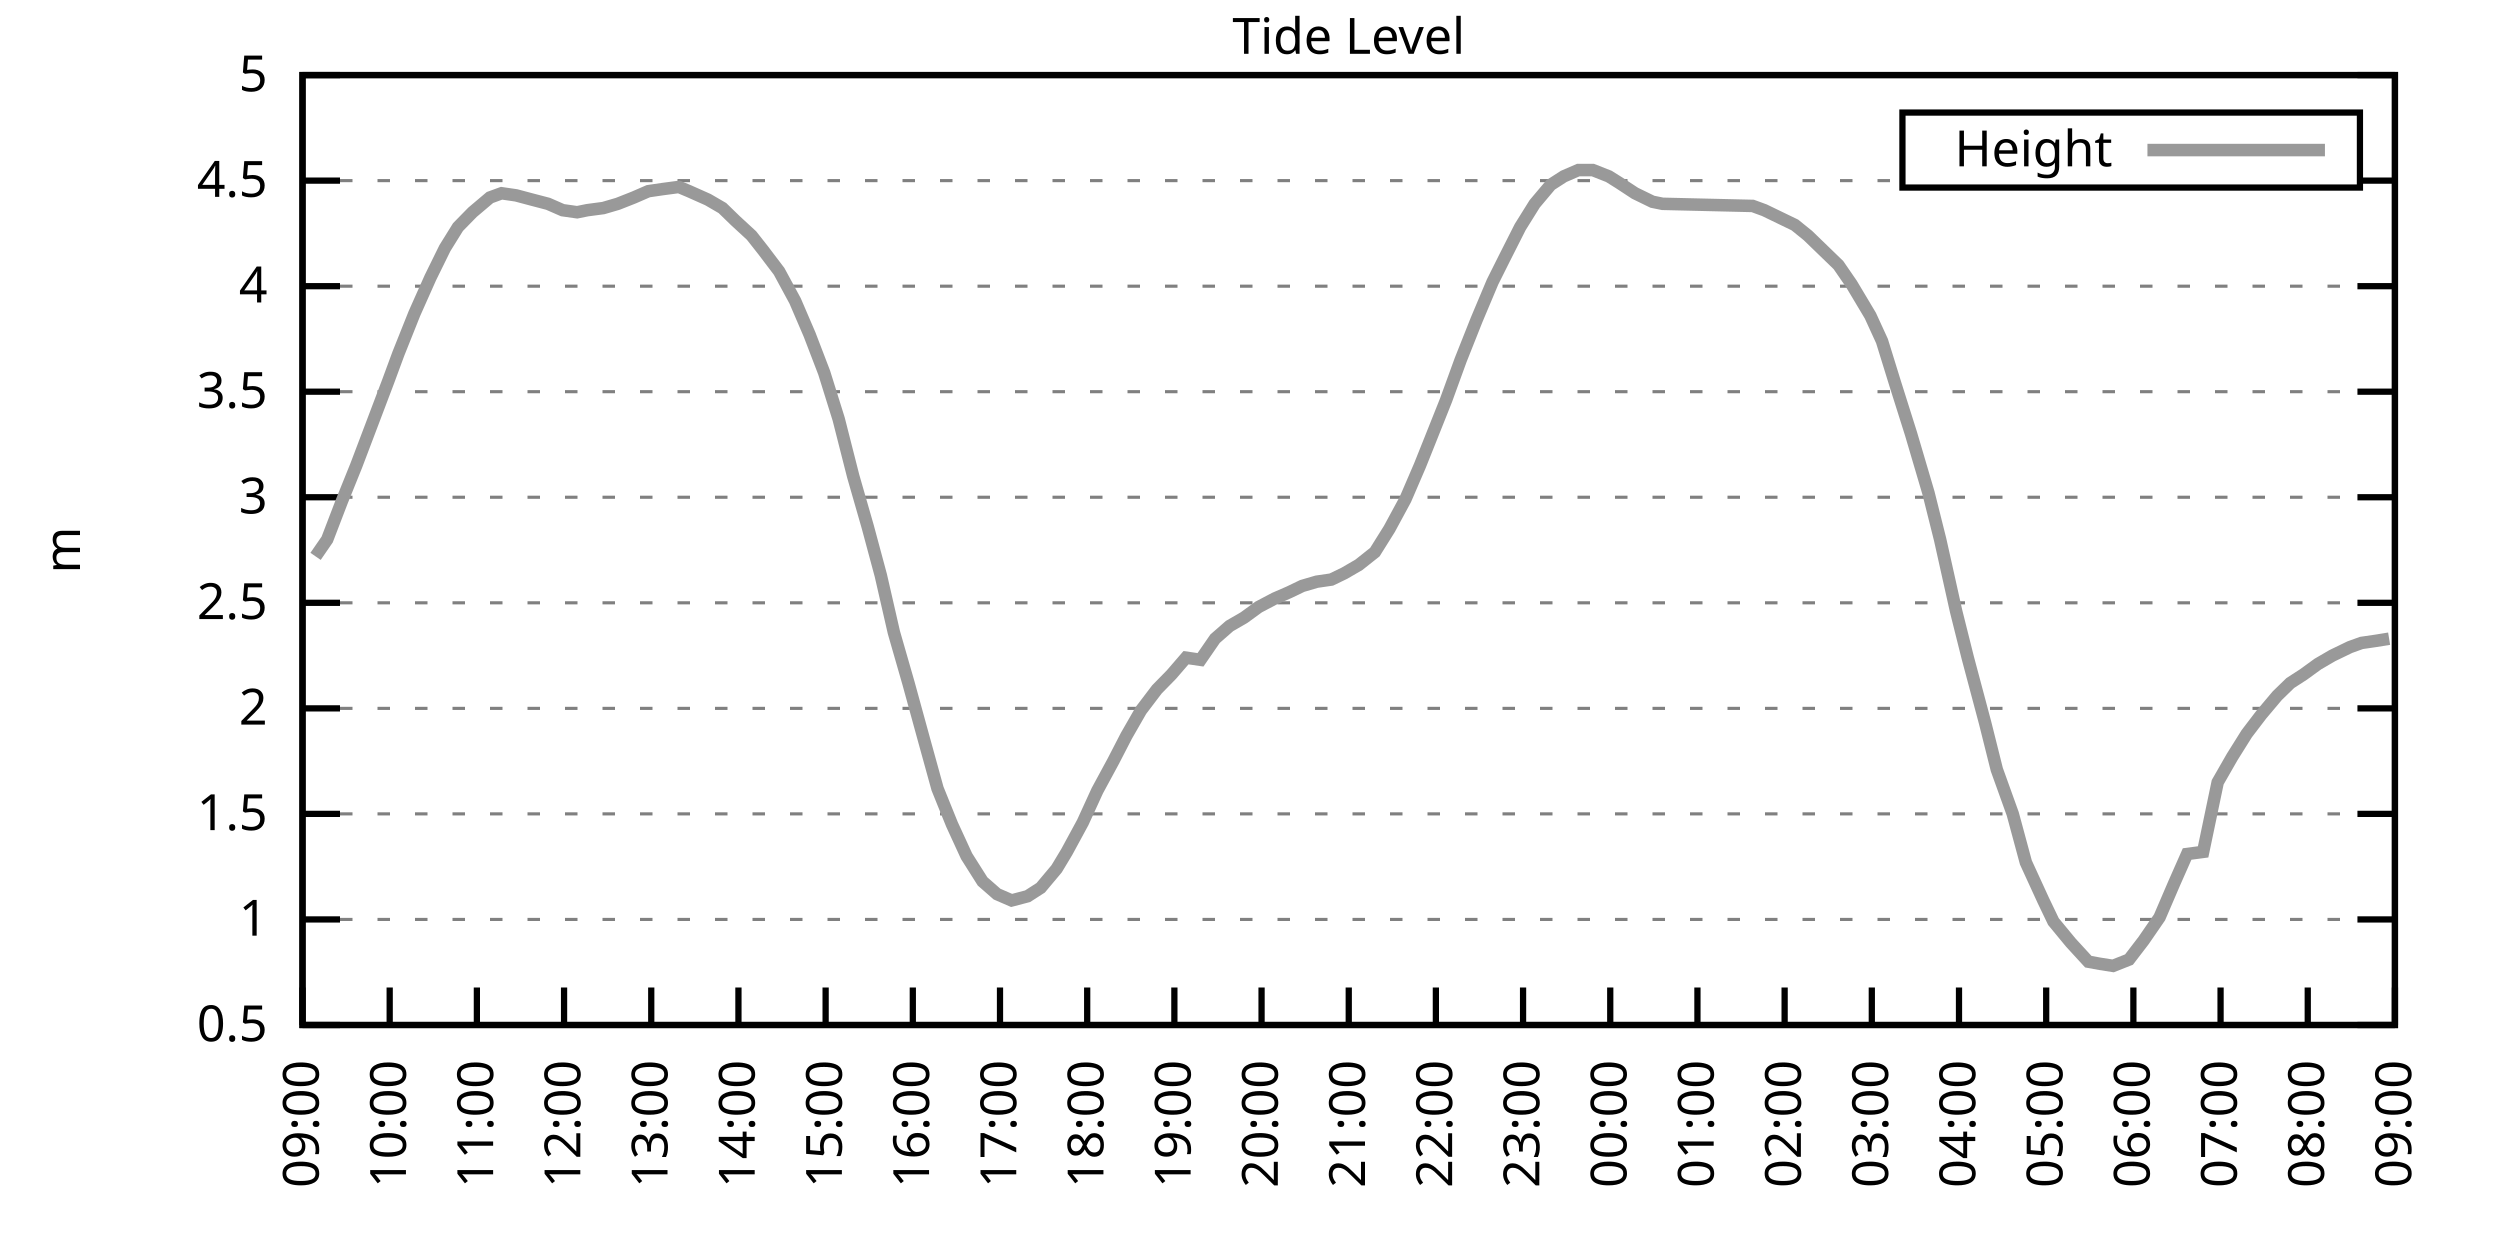
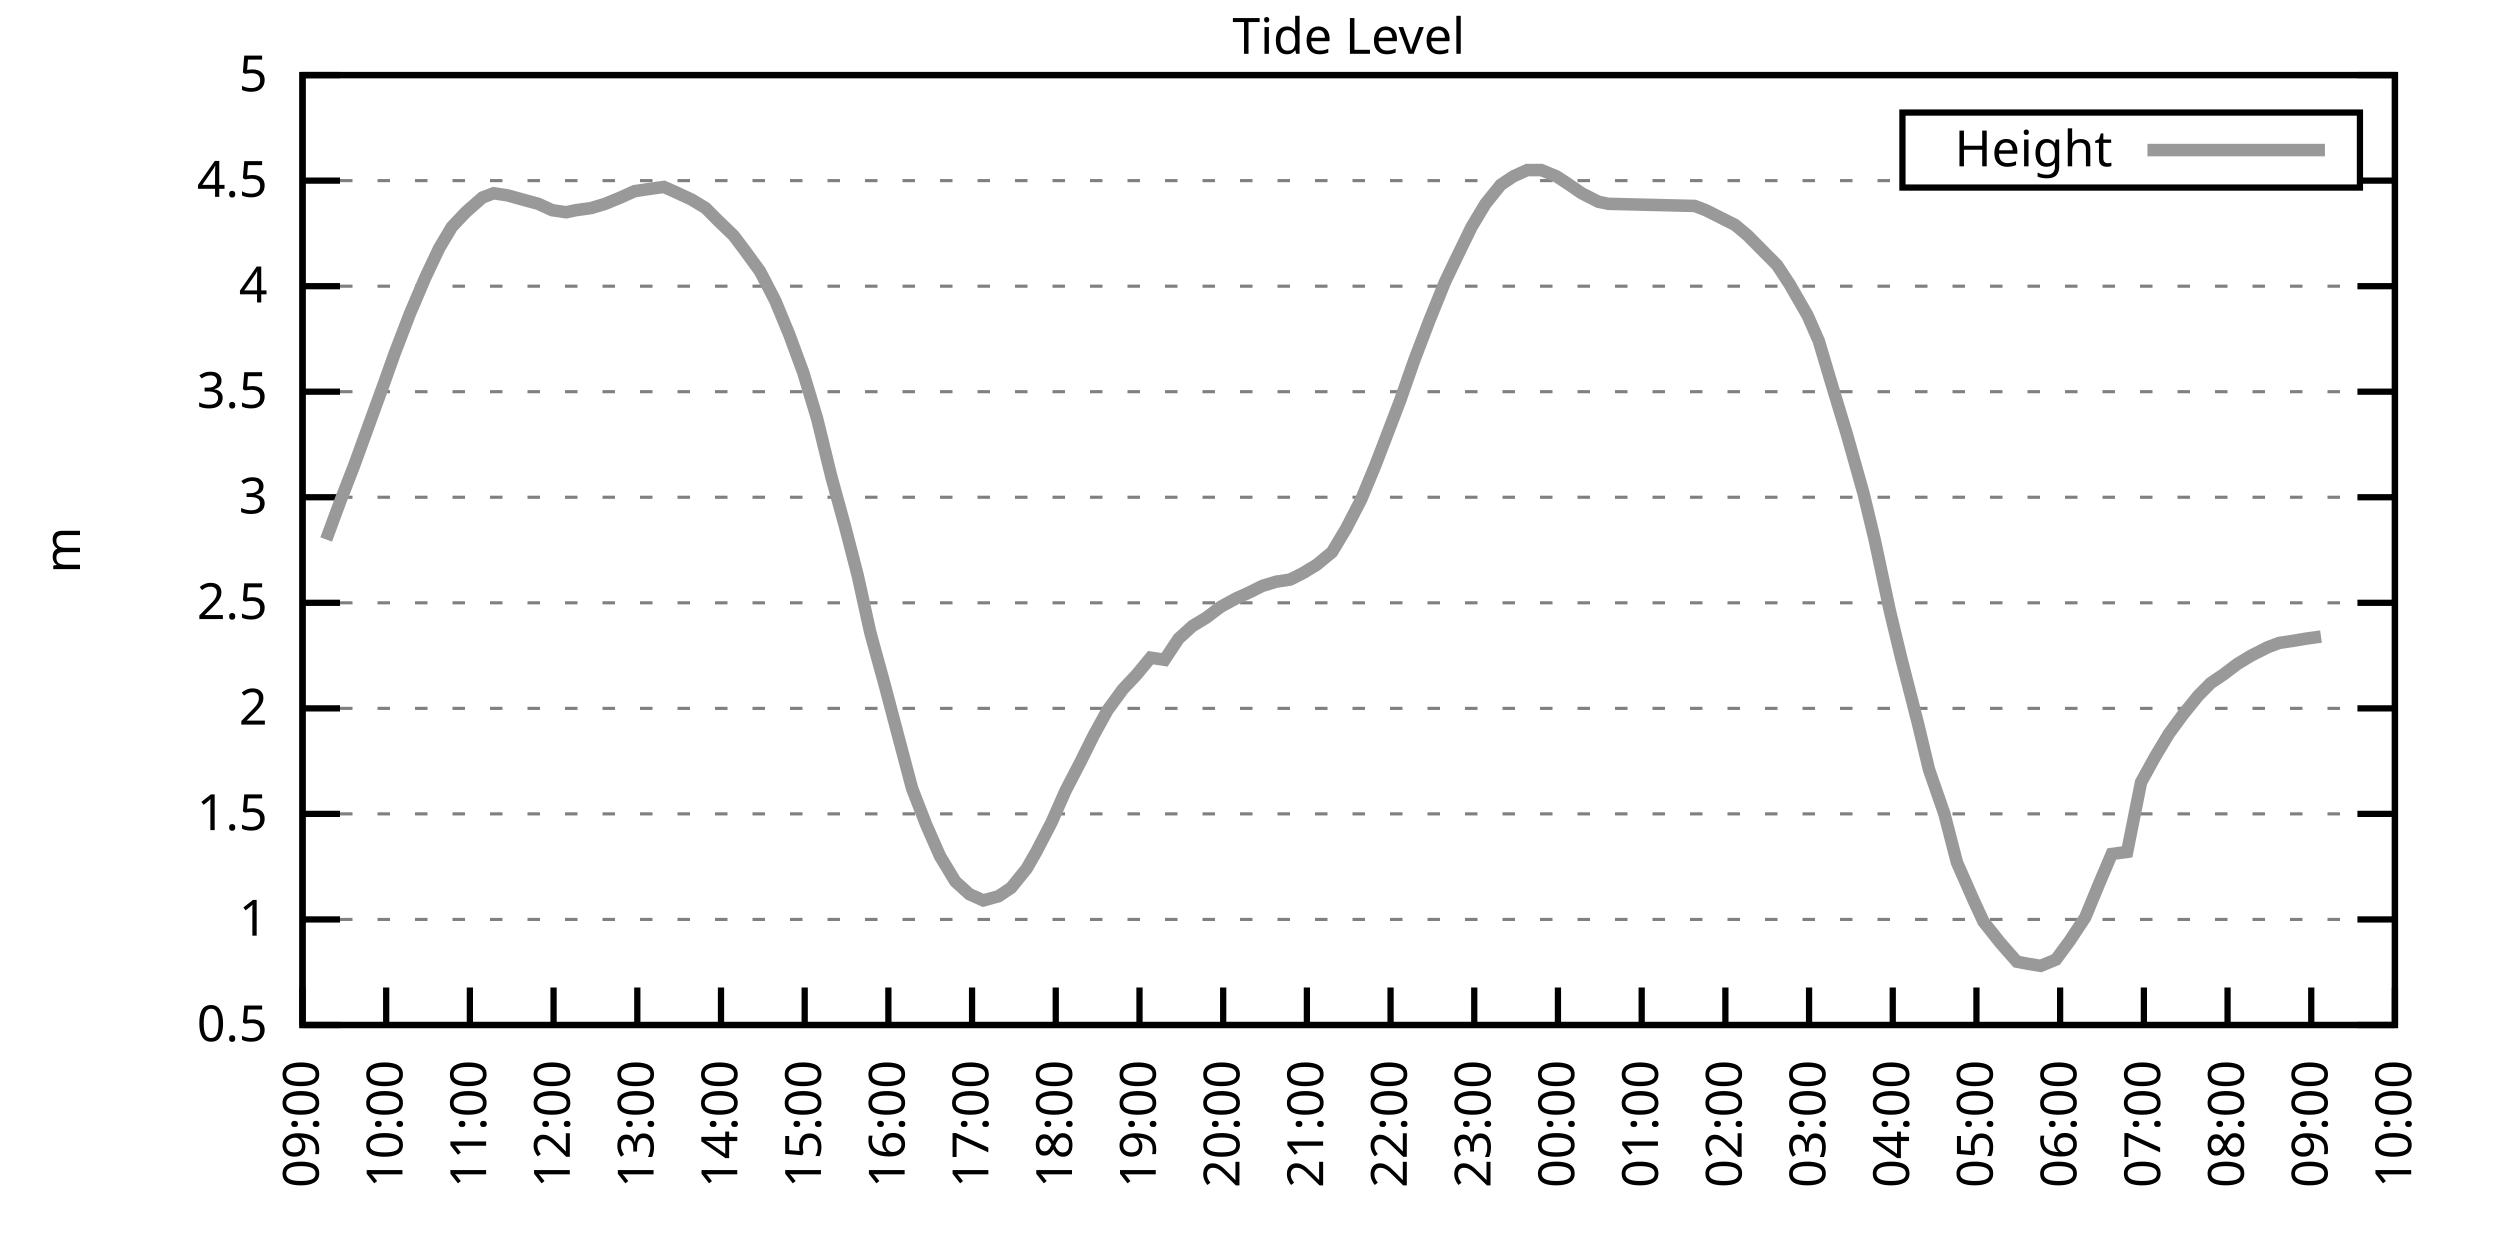
<svg xmlns="http://www.w3.org/2000/svg" xmlns:xlink="http://www.w3.org/1999/xlink" width="400" height="200" viewBox="0 0 400 200">
  <g id="gnuplot_canvas">
    <rect x="0" y="0" width="400" height="200" fill="none" />
    <defs>
      <circle id="gpDot" r="0.5" stroke-width="0.5" stroke="currentColor" />
      <path id="gpPt0" stroke-width="0.333" stroke="currentColor" d="M-1,0 h2 M0,-1 v2" />
      <path id="gpPt1" stroke-width="0.333" stroke="currentColor" d="M-1,-1 L1,1 M1,-1 L-1,1" />
      <path id="gpPt2" stroke-width="0.333" stroke="currentColor" d="M-1,0 L1,0 M0,-1 L0,1 M-1,-1 L1,1 M-1,1 L1,-1" />
      <rect id="gpPt3" stroke-width="0.333" stroke="currentColor" x="-1" y="-1" width="2" height="2" />
      <rect id="gpPt4" stroke-width="0.333" stroke="currentColor" fill="currentColor" x="-1" y="-1" width="2" height="2" />
      <circle id="gpPt5" stroke-width="0.333" stroke="currentColor" cx="0" cy="0" r="1" />
      <use xlink:href="#gpPt5" id="gpPt6" fill="currentColor" stroke="none" />
      <path id="gpPt7" stroke-width="0.333" stroke="currentColor" d="M0,-1.33 L-1.33,0.67 L1.33,0.67 z" />
      <use xlink:href="#gpPt7" id="gpPt8" fill="currentColor" stroke="none" />
      <use xlink:href="#gpPt7" id="gpPt9" stroke="currentColor" transform="rotate(180)" />
      <use xlink:href="#gpPt9" id="gpPt10" fill="currentColor" stroke="none" />
      <use xlink:href="#gpPt3" id="gpPt11" stroke="currentColor" transform="rotate(45)" />
      <use xlink:href="#gpPt11" id="gpPt12" fill="currentColor" stroke="none" />
      <path id="gpPt13" stroke-width="0.333" stroke="currentColor" d="M0,1.330 L1.265,0.411 L0.782,-1.067 L-0.782,-1.076 L-1.265,0.411 z" />
      <use xlink:href="#gpPt13" id="gpPt14" fill="currentColor" stroke="none" />
      <filter id="textbox" filterUnits="objectBoundingBox" x="0" y="0" height="1" width="1">
        <feFlood flood-color="white" flood-opacity="1" result="bgnd" />
        <feComposite in="SourceGraphic" in2="bgnd" operator="atop" />
      </filter>
      <filter id="greybox" filterUnits="objectBoundingBox" x="0" y="0" height="1" width="1">
        <feFlood flood-color="lightgrey" flood-opacity="1" result="grey" />
        <feComposite in="SourceGraphic" in2="grey" operator="atop" />
      </filter>
    </defs>
    <g fill="none" color="white" stroke="currentColor" stroke-width="1.00" stroke-linecap="butt" stroke-linejoin="miter">
</g>
    <g fill="none" color="black" stroke="currentColor" stroke-width="1.00" stroke-linecap="butt" stroke-linejoin="miter">
      <g stroke="none" shape-rendering="crispEdges">
        <polygon fill="rgb(255, 255, 255)" points="48.40,164.00 383.18,164.00 383.18,12.02 48.40,12.02 " />
      </g>
    </g>
    <g fill="none" color="black" stroke="currentColor" stroke-width="1.00" stroke-linecap="butt" stroke-linejoin="miter">
</g>
    <g fill="none" color="black" stroke="black" stroke-width="0.50" stroke-linecap="butt" stroke-linejoin="miter">
</g>
    <g fill="none" color="gray" stroke="currentColor" stroke-width="0.50" stroke-linecap="butt" stroke-linejoin="miter">
      <path stroke="gray" stroke-dasharray="2,4" class="gridline" d="M48.40,164.00 L383.19,164.00  " />
    </g>
    <g fill="none" color="gray" stroke="gray" stroke-width="1.00" stroke-linecap="butt" stroke-linejoin="miter">
</g>
    <g fill="none" color="black" stroke="currentColor" stroke-width="1.00" stroke-linecap="butt" stroke-linejoin="miter">
      <path stroke="black" d="M48.40,164.00 L54.40,164.00 M383.19,164.00 L377.19,164.00  " />
      <g transform="translate(42.80,166.60)" stroke="none" fill="black" font-family="Sans" font-size="8.00" text-anchor="end">
        <text>
          <tspan font-family="Sans"> 0.5</tspan>
        </text>
      </g>
    </g>
    <g fill="none" color="black" stroke="currentColor" stroke-width="1.00" stroke-linecap="butt" stroke-linejoin="miter">
</g>
    <g fill="none" color="black" stroke="black" stroke-width="0.50" stroke-linecap="butt" stroke-linejoin="miter">
</g>
    <g fill="none" color="gray" stroke="currentColor" stroke-width="0.50" stroke-linecap="butt" stroke-linejoin="miter">
      <path stroke="gray" stroke-dasharray="2,4" class="gridline" d="M48.40,147.11 L383.19,147.11  " />
    </g>
    <g fill="none" color="gray" stroke="gray" stroke-width="1.00" stroke-linecap="butt" stroke-linejoin="miter">
</g>
    <g fill="none" color="black" stroke="currentColor" stroke-width="1.00" stroke-linecap="butt" stroke-linejoin="miter">
      <path stroke="black" d="M48.40,147.11 L54.40,147.11 M383.19,147.11 L377.19,147.11  " />
      <g transform="translate(42.80,149.71)" stroke="none" fill="black" font-family="Sans" font-size="8.00" text-anchor="end">
        <text>
          <tspan font-family="Sans"> 1</tspan>
        </text>
      </g>
    </g>
    <g fill="none" color="black" stroke="currentColor" stroke-width="1.00" stroke-linecap="butt" stroke-linejoin="miter">
</g>
    <g fill="none" color="black" stroke="black" stroke-width="0.50" stroke-linecap="butt" stroke-linejoin="miter">
</g>
    <g fill="none" color="gray" stroke="currentColor" stroke-width="0.50" stroke-linecap="butt" stroke-linejoin="miter">
      <path stroke="gray" stroke-dasharray="2,4" class="gridline" d="M48.40,130.22 L383.19,130.22  " />
    </g>
    <g fill="none" color="gray" stroke="gray" stroke-width="1.00" stroke-linecap="butt" stroke-linejoin="miter">
</g>
    <g fill="none" color="black" stroke="currentColor" stroke-width="1.00" stroke-linecap="butt" stroke-linejoin="miter">
      <path stroke="black" d="M48.40,130.22 L54.40,130.22 M383.19,130.22 L377.19,130.22  " />
      <g transform="translate(42.80,132.82)" stroke="none" fill="black" font-family="Sans" font-size="8.00" text-anchor="end">
        <text>
          <tspan font-family="Sans"> 1.5</tspan>
        </text>
      </g>
    </g>
    <g fill="none" color="black" stroke="currentColor" stroke-width="1.00" stroke-linecap="butt" stroke-linejoin="miter">
</g>
    <g fill="none" color="black" stroke="black" stroke-width="0.50" stroke-linecap="butt" stroke-linejoin="miter">
</g>
    <g fill="none" color="gray" stroke="currentColor" stroke-width="0.50" stroke-linecap="butt" stroke-linejoin="miter">
      <path stroke="gray" stroke-dasharray="2,4" class="gridline" d="M48.40,113.34 L383.19,113.34  " />
    </g>
    <g fill="none" color="gray" stroke="gray" stroke-width="1.00" stroke-linecap="butt" stroke-linejoin="miter">
</g>
    <g fill="none" color="black" stroke="currentColor" stroke-width="1.00" stroke-linecap="butt" stroke-linejoin="miter">
      <path stroke="black" d="M48.40,113.34 L54.40,113.34 M383.19,113.34 L377.19,113.34  " />
      <g transform="translate(42.80,115.94)" stroke="none" fill="black" font-family="Sans" font-size="8.00" text-anchor="end">
        <text>
          <tspan font-family="Sans"> 2</tspan>
        </text>
      </g>
    </g>
    <g fill="none" color="black" stroke="currentColor" stroke-width="1.00" stroke-linecap="butt" stroke-linejoin="miter">
</g>
    <g fill="none" color="black" stroke="black" stroke-width="0.50" stroke-linecap="butt" stroke-linejoin="miter">
</g>
    <g fill="none" color="gray" stroke="currentColor" stroke-width="0.50" stroke-linecap="butt" stroke-linejoin="miter">
      <path stroke="gray" stroke-dasharray="2,4" class="gridline" d="M48.40,96.45 L383.19,96.45  " />
    </g>
    <g fill="none" color="gray" stroke="gray" stroke-width="1.00" stroke-linecap="butt" stroke-linejoin="miter">
</g>
    <g fill="none" color="black" stroke="currentColor" stroke-width="1.00" stroke-linecap="butt" stroke-linejoin="miter">
      <path stroke="black" d="M48.40,96.45 L54.40,96.45 M383.19,96.45 L377.19,96.45  " />
      <g transform="translate(42.80,99.05)" stroke="none" fill="black" font-family="Sans" font-size="8.00" text-anchor="end">
        <text>
          <tspan font-family="Sans"> 2.5</tspan>
        </text>
      </g>
    </g>
    <g fill="none" color="black" stroke="currentColor" stroke-width="1.00" stroke-linecap="butt" stroke-linejoin="miter">
</g>
    <g fill="none" color="black" stroke="black" stroke-width="0.50" stroke-linecap="butt" stroke-linejoin="miter">
</g>
    <g fill="none" color="gray" stroke="currentColor" stroke-width="0.50" stroke-linecap="butt" stroke-linejoin="miter">
      <path stroke="gray" stroke-dasharray="2,4" class="gridline" d="M48.40,79.56 L383.19,79.56  " />
    </g>
    <g fill="none" color="gray" stroke="gray" stroke-width="1.00" stroke-linecap="butt" stroke-linejoin="miter">
</g>
    <g fill="none" color="black" stroke="currentColor" stroke-width="1.00" stroke-linecap="butt" stroke-linejoin="miter">
      <path stroke="black" d="M48.40,79.56 L54.40,79.56 M383.19,79.56 L377.19,79.56  " />
      <g transform="translate(42.80,82.16)" stroke="none" fill="black" font-family="Sans" font-size="8.00" text-anchor="end">
        <text>
          <tspan font-family="Sans"> 3</tspan>
        </text>
      </g>
    </g>
    <g fill="none" color="black" stroke="currentColor" stroke-width="1.00" stroke-linecap="butt" stroke-linejoin="miter">
</g>
    <g fill="none" color="black" stroke="black" stroke-width="0.50" stroke-linecap="butt" stroke-linejoin="miter">
</g>
    <g fill="none" color="gray" stroke="currentColor" stroke-width="0.50" stroke-linecap="butt" stroke-linejoin="miter">
      <path stroke="gray" stroke-dasharray="2,4" class="gridline" d="M48.40,62.67 L383.19,62.67  " />
    </g>
    <g fill="none" color="gray" stroke="gray" stroke-width="1.00" stroke-linecap="butt" stroke-linejoin="miter">
</g>
    <g fill="none" color="black" stroke="currentColor" stroke-width="1.00" stroke-linecap="butt" stroke-linejoin="miter">
      <path stroke="black" d="M48.40,62.67 L54.40,62.67 M383.19,62.67 L377.19,62.67  " />
      <g transform="translate(42.80,65.27)" stroke="none" fill="black" font-family="Sans" font-size="8.00" text-anchor="end">
        <text>
          <tspan font-family="Sans"> 3.5</tspan>
        </text>
      </g>
    </g>
    <g fill="none" color="black" stroke="currentColor" stroke-width="1.00" stroke-linecap="butt" stroke-linejoin="miter">
</g>
    <g fill="none" color="black" stroke="black" stroke-width="0.50" stroke-linecap="butt" stroke-linejoin="miter">
</g>
    <g fill="none" color="gray" stroke="currentColor" stroke-width="0.50" stroke-linecap="butt" stroke-linejoin="miter">
      <path stroke="gray" stroke-dasharray="2,4" class="gridline" d="M48.40,45.79 L383.19,45.79  " />
    </g>
    <g fill="none" color="gray" stroke="gray" stroke-width="1.00" stroke-linecap="butt" stroke-linejoin="miter">
</g>
    <g fill="none" color="black" stroke="currentColor" stroke-width="1.00" stroke-linecap="butt" stroke-linejoin="miter">
      <path stroke="black" d="M48.40,45.79 L54.40,45.79 M383.19,45.79 L377.19,45.79  " />
      <g transform="translate(42.80,48.39)" stroke="none" fill="black" font-family="Sans" font-size="8.00" text-anchor="end">
        <text>
          <tspan font-family="Sans"> 4</tspan>
        </text>
      </g>
    </g>
    <g fill="none" color="black" stroke="currentColor" stroke-width="1.00" stroke-linecap="butt" stroke-linejoin="miter">
</g>
    <g fill="none" color="black" stroke="black" stroke-width="0.50" stroke-linecap="butt" stroke-linejoin="miter">
</g>
    <g fill="none" color="gray" stroke="currentColor" stroke-width="0.50" stroke-linecap="butt" stroke-linejoin="miter">
      <path stroke="gray" stroke-dasharray="2,4" class="gridline" d="M48.40,28.90 L304.39,28.90 M377.59,28.90 L383.19,28.90  " />
    </g>
    <g fill="none" color="gray" stroke="gray" stroke-width="1.00" stroke-linecap="butt" stroke-linejoin="miter">
</g>
    <g fill="none" color="black" stroke="currentColor" stroke-width="1.00" stroke-linecap="butt" stroke-linejoin="miter">
      <path stroke="black" d="M48.40,28.90 L54.40,28.90 M383.19,28.90 L377.19,28.90  " />
      <g transform="translate(42.80,31.50)" stroke="none" fill="black" font-family="Sans" font-size="8.00" text-anchor="end">
        <text>
          <tspan font-family="Sans"> 4.5</tspan>
        </text>
      </g>
    </g>
    <g fill="none" color="black" stroke="currentColor" stroke-width="1.00" stroke-linecap="butt" stroke-linejoin="miter">
</g>
    <g fill="none" color="black" stroke="black" stroke-width="0.50" stroke-linecap="butt" stroke-linejoin="miter">
</g>
    <g fill="none" color="gray" stroke="currentColor" stroke-width="0.50" stroke-linecap="butt" stroke-linejoin="miter">
      <path stroke="gray" stroke-dasharray="2,4" class="gridline" d="M48.40,12.01 L383.19,12.01  " />
    </g>
    <g fill="none" color="gray" stroke="gray" stroke-width="1.00" stroke-linecap="butt" stroke-linejoin="miter">
</g>
    <g fill="none" color="black" stroke="currentColor" stroke-width="1.00" stroke-linecap="butt" stroke-linejoin="miter">
      <path stroke="black" d="M48.40,12.01 L54.40,12.01 M383.19,12.01 L377.19,12.01  " />
      <g transform="translate(42.80,14.61)" stroke="none" fill="black" font-family="Sans" font-size="8.00" text-anchor="end">
        <text>
          <tspan font-family="Sans"> 5</tspan>
        </text>
      </g>
    </g>
    <g fill="none" color="black" stroke="currentColor" stroke-width="1.00" stroke-linecap="butt" stroke-linejoin="miter">
      <path stroke="black" d="M48.40,164.00 L48.40,158.00  " />
      <g transform="translate(51.00,169.60) rotate(270.00)" stroke="none" fill="black" font-family="Sans" font-size="8.00" text-anchor="end">
        <text>
          <tspan font-family="Sans">09:00</tspan>
        </text>
      </g>
    </g>
    <g fill="none" color="black" stroke="currentColor" stroke-width="1.00" stroke-linecap="butt" stroke-linejoin="miter">
-       <path stroke="black" d="M62.35,164.00 L62.35,158.00  " />
-       <g transform="translate(64.95,169.60) rotate(270.00)" stroke="none" fill="black" font-family="Sans" font-size="8.00" text-anchor="end">
+       <path stroke="black" d="M61.79,164.00 L61.79,158.00  " />
+       <g transform="translate(64.39,169.60) rotate(270.00)" stroke="none" fill="black" font-family="Sans" font-size="8.00" text-anchor="end">
        <text>
          <tspan font-family="Sans">10:00</tspan>
        </text>
      </g>
    </g>
    <g fill="none" color="black" stroke="currentColor" stroke-width="1.00" stroke-linecap="butt" stroke-linejoin="miter">
-       <path stroke="black" d="M76.30,164.00 L76.30,158.00  " />
-       <g transform="translate(78.90,169.60) rotate(270.00)" stroke="none" fill="black" font-family="Sans" font-size="8.00" text-anchor="end">
+       <path stroke="black" d="M75.18,164.00 L75.18,158.00  " />
+       <g transform="translate(77.78,169.60) rotate(270.00)" stroke="none" fill="black" font-family="Sans" font-size="8.00" text-anchor="end">
        <text>
          <tspan font-family="Sans">11:00</tspan>
        </text>
      </g>
    </g>
    <g fill="none" color="black" stroke="currentColor" stroke-width="1.00" stroke-linecap="butt" stroke-linejoin="miter">
-       <path stroke="black" d="M90.25,164.00 L90.25,158.00  " />
-       <g transform="translate(92.85,169.60) rotate(270.00)" stroke="none" fill="black" font-family="Sans" font-size="8.00" text-anchor="end">
+       <path stroke="black" d="M88.57,164.00 L88.57,158.00  " />
+       <g transform="translate(91.17,169.60) rotate(270.00)" stroke="none" fill="black" font-family="Sans" font-size="8.00" text-anchor="end">
        <text>
          <tspan font-family="Sans">12:00</tspan>
        </text>
      </g>
    </g>
    <g fill="none" color="black" stroke="currentColor" stroke-width="1.00" stroke-linecap="butt" stroke-linejoin="miter">
-       <path stroke="black" d="M104.20,164.00 L104.20,158.00  " />
-       <g transform="translate(106.80,169.60) rotate(270.00)" stroke="none" fill="black" font-family="Sans" font-size="8.00" text-anchor="end">
+       <path stroke="black" d="M101.97,164.00 L101.97,158.00  " />
+       <g transform="translate(104.57,169.60) rotate(270.00)" stroke="none" fill="black" font-family="Sans" font-size="8.00" text-anchor="end">
        <text>
          <tspan font-family="Sans">13:00</tspan>
        </text>
      </g>
    </g>
    <g fill="none" color="black" stroke="currentColor" stroke-width="1.00" stroke-linecap="butt" stroke-linejoin="miter">
-       <path stroke="black" d="M118.15,164.00 L118.15,158.00  " />
-       <g transform="translate(120.75,169.60) rotate(270.00)" stroke="none" fill="black" font-family="Sans" font-size="8.00" text-anchor="end">
+       <path stroke="black" d="M115.36,164.00 L115.36,158.00  " />
+       <g transform="translate(117.96,169.60) rotate(270.00)" stroke="none" fill="black" font-family="Sans" font-size="8.00" text-anchor="end">
        <text>
          <tspan font-family="Sans">14:00</tspan>
        </text>
      </g>
    </g>
    <g fill="none" color="black" stroke="currentColor" stroke-width="1.00" stroke-linecap="butt" stroke-linejoin="miter">
-       <path stroke="black" d="M132.10,164.00 L132.10,158.00  " />
-       <g transform="translate(134.70,169.60) rotate(270.00)" stroke="none" fill="black" font-family="Sans" font-size="8.00" text-anchor="end">
+       <path stroke="black" d="M128.75,164.00 L128.75,158.00  " />
+       <g transform="translate(131.35,169.60) rotate(270.00)" stroke="none" fill="black" font-family="Sans" font-size="8.00" text-anchor="end">
        <text>
          <tspan font-family="Sans">15:00</tspan>
        </text>
      </g>
    </g>
    <g fill="none" color="black" stroke="currentColor" stroke-width="1.00" stroke-linecap="butt" stroke-linejoin="miter">
-       <path stroke="black" d="M146.05,164.00 L146.05,158.00  " />
-       <g transform="translate(148.65,169.60) rotate(270.00)" stroke="none" fill="black" font-family="Sans" font-size="8.00" text-anchor="end">
+       <path stroke="black" d="M142.14,164.00 L142.14,158.00  " />
+       <g transform="translate(144.74,169.60) rotate(270.00)" stroke="none" fill="black" font-family="Sans" font-size="8.00" text-anchor="end">
        <text>
          <tspan font-family="Sans">16:00</tspan>
        </text>
      </g>
    </g>
    <g fill="none" color="black" stroke="currentColor" stroke-width="1.00" stroke-linecap="butt" stroke-linejoin="miter">
-       <path stroke="black" d="M160.00,164.00 L160.00,158.00  " />
-       <g transform="translate(162.60,169.60) rotate(270.00)" stroke="none" fill="black" font-family="Sans" font-size="8.00" text-anchor="end">
+       <path stroke="black" d="M155.53,164.00 L155.53,158.00  " />
+       <g transform="translate(158.13,169.60) rotate(270.00)" stroke="none" fill="black" font-family="Sans" font-size="8.00" text-anchor="end">
        <text>
          <tspan font-family="Sans">17:00</tspan>
        </text>
      </g>
    </g>
    <g fill="none" color="black" stroke="currentColor" stroke-width="1.00" stroke-linecap="butt" stroke-linejoin="miter">
-       <path stroke="black" d="M173.95,164.00 L173.95,158.00  " />
-       <g transform="translate(176.55,169.60) rotate(270.00)" stroke="none" fill="black" font-family="Sans" font-size="8.00" text-anchor="end">
+       <path stroke="black" d="M168.92,164.00 L168.92,158.00  " />
+       <g transform="translate(171.52,169.60) rotate(270.00)" stroke="none" fill="black" font-family="Sans" font-size="8.00" text-anchor="end">
        <text>
          <tspan font-family="Sans">18:00</tspan>
        </text>
      </g>
    </g>
    <g fill="none" color="black" stroke="currentColor" stroke-width="1.00" stroke-linecap="butt" stroke-linejoin="miter">
-       <path stroke="black" d="M187.90,164.00 L187.90,158.00  " />
-       <g transform="translate(190.50,169.60) rotate(270.00)" stroke="none" fill="black" font-family="Sans" font-size="8.00" text-anchor="end">
+       <path stroke="black" d="M182.32,164.00 L182.32,158.00  " />
+       <g transform="translate(184.92,169.60) rotate(270.00)" stroke="none" fill="black" font-family="Sans" font-size="8.00" text-anchor="end">
        <text>
          <tspan font-family="Sans">19:00</tspan>
        </text>
      </g>
    </g>
    <g fill="none" color="black" stroke="currentColor" stroke-width="1.00" stroke-linecap="butt" stroke-linejoin="miter">
-       <path stroke="black" d="M201.85,164.00 L201.85,158.00  " />
-       <g transform="translate(204.45,169.60) rotate(270.00)" stroke="none" fill="black" font-family="Sans" font-size="8.00" text-anchor="end">
+       <path stroke="black" d="M195.71,164.00 L195.71,158.00  " />
+       <g transform="translate(198.31,169.60) rotate(270.00)" stroke="none" fill="black" font-family="Sans" font-size="8.00" text-anchor="end">
        <text>
          <tspan font-family="Sans">20:00</tspan>
        </text>
      </g>
    </g>
    <g fill="none" color="black" stroke="currentColor" stroke-width="1.00" stroke-linecap="butt" stroke-linejoin="miter">
-       <path stroke="black" d="M215.80,164.00 L215.80,158.00  " />
-       <g transform="translate(218.40,169.60) rotate(270.00)" stroke="none" fill="black" font-family="Sans" font-size="8.00" text-anchor="end">
+       <path stroke="black" d="M209.10,164.00 L209.10,158.00  " />
+       <g transform="translate(211.70,169.60) rotate(270.00)" stroke="none" fill="black" font-family="Sans" font-size="8.00" text-anchor="end">
        <text>
          <tspan font-family="Sans">21:00</tspan>
        </text>
      </g>
    </g>
    <g fill="none" color="black" stroke="currentColor" stroke-width="1.00" stroke-linecap="butt" stroke-linejoin="miter">
-       <path stroke="black" d="M229.74,164.00 L229.74,158.00  " />
-       <g transform="translate(232.34,169.60) rotate(270.00)" stroke="none" fill="black" font-family="Sans" font-size="8.00" text-anchor="end">
+       <path stroke="black" d="M222.49,164.00 L222.49,158.00  " />
+       <g transform="translate(225.09,169.60) rotate(270.00)" stroke="none" fill="black" font-family="Sans" font-size="8.00" text-anchor="end">
        <text>
          <tspan font-family="Sans">22:00</tspan>
        </text>
      </g>
    </g>
    <g fill="none" color="black" stroke="currentColor" stroke-width="1.00" stroke-linecap="butt" stroke-linejoin="miter">
-       <path stroke="black" d="M243.69,164.00 L243.69,158.00  " />
-       <g transform="translate(246.29,169.60) rotate(270.00)" stroke="none" fill="black" font-family="Sans" font-size="8.00" text-anchor="end">
+       <path stroke="black" d="M235.88,164.00 L235.88,158.00  " />
+       <g transform="translate(238.48,169.60) rotate(270.00)" stroke="none" fill="black" font-family="Sans" font-size="8.00" text-anchor="end">
        <text>
          <tspan font-family="Sans">23:00</tspan>
        </text>
      </g>
    </g>
    <g fill="none" color="black" stroke="currentColor" stroke-width="1.00" stroke-linecap="butt" stroke-linejoin="miter">
-       <path stroke="black" d="M257.64,164.00 L257.64,158.00  " />
-       <g transform="translate(260.24,169.60) rotate(270.00)" stroke="none" fill="black" font-family="Sans" font-size="8.00" text-anchor="end">
+       <path stroke="black" d="M249.27,164.00 L249.27,158.00  " />
+       <g transform="translate(251.87,169.60) rotate(270.00)" stroke="none" fill="black" font-family="Sans" font-size="8.00" text-anchor="end">
        <text>
          <tspan font-family="Sans">00:00</tspan>
        </text>
      </g>
    </g>
    <g fill="none" color="black" stroke="currentColor" stroke-width="1.00" stroke-linecap="butt" stroke-linejoin="miter">
-       <path stroke="black" d="M271.59,164.00 L271.59,158.00  " />
-       <g transform="translate(274.19,169.60) rotate(270.00)" stroke="none" fill="black" font-family="Sans" font-size="8.00" text-anchor="end">
+       <path stroke="black" d="M262.67,164.00 L262.67,158.00  " />
+       <g transform="translate(265.27,169.60) rotate(270.00)" stroke="none" fill="black" font-family="Sans" font-size="8.00" text-anchor="end">
        <text>
          <tspan font-family="Sans">01:00</tspan>
        </text>
      </g>
    </g>
    <g fill="none" color="black" stroke="currentColor" stroke-width="1.00" stroke-linecap="butt" stroke-linejoin="miter">
-       <path stroke="black" d="M285.54,164.00 L285.54,158.00  " />
-       <g transform="translate(288.14,169.60) rotate(270.00)" stroke="none" fill="black" font-family="Sans" font-size="8.00" text-anchor="end">
+       <path stroke="black" d="M276.06,164.00 L276.06,158.00  " />
+       <g transform="translate(278.66,169.60) rotate(270.00)" stroke="none" fill="black" font-family="Sans" font-size="8.00" text-anchor="end">
        <text>
          <tspan font-family="Sans">02:00</tspan>
        </text>
      </g>
    </g>
    <g fill="none" color="black" stroke="currentColor" stroke-width="1.00" stroke-linecap="butt" stroke-linejoin="miter">
-       <path stroke="black" d="M299.49,164.00 L299.49,158.00  " />
-       <g transform="translate(302.09,169.60) rotate(270.00)" stroke="none" fill="black" font-family="Sans" font-size="8.00" text-anchor="end">
+       <path stroke="black" d="M289.45,164.00 L289.45,158.00  " />
+       <g transform="translate(292.05,169.60) rotate(270.00)" stroke="none" fill="black" font-family="Sans" font-size="8.00" text-anchor="end">
        <text>
          <tspan font-family="Sans">03:00</tspan>
        </text>
      </g>
    </g>
    <g fill="none" color="black" stroke="currentColor" stroke-width="1.00" stroke-linecap="butt" stroke-linejoin="miter">
-       <path stroke="black" d="M313.44,164.00 L313.44,158.00  " />
-       <g transform="translate(316.04,169.60) rotate(270.00)" stroke="none" fill="black" font-family="Sans" font-size="8.00" text-anchor="end">
+       <path stroke="black" d="M302.84,164.00 L302.84,158.00  " />
+       <g transform="translate(305.44,169.60) rotate(270.00)" stroke="none" fill="black" font-family="Sans" font-size="8.00" text-anchor="end">
        <text>
          <tspan font-family="Sans">04:00</tspan>
        </text>
      </g>
    </g>
    <g fill="none" color="black" stroke="currentColor" stroke-width="1.00" stroke-linecap="butt" stroke-linejoin="miter">
-       <path stroke="black" d="M327.39,164.00 L327.39,158.00  " />
-       <g transform="translate(329.99,169.60) rotate(270.00)" stroke="none" fill="black" font-family="Sans" font-size="8.00" text-anchor="end">
+       <path stroke="black" d="M316.23,164.00 L316.23,158.00  " />
+       <g transform="translate(318.83,169.60) rotate(270.00)" stroke="none" fill="black" font-family="Sans" font-size="8.00" text-anchor="end">
        <text>
          <tspan font-family="Sans">05:00</tspan>
        </text>
      </g>
    </g>
    <g fill="none" color="black" stroke="currentColor" stroke-width="1.00" stroke-linecap="butt" stroke-linejoin="miter">
-       <path stroke="black" d="M341.34,164.00 L341.34,158.00  " />
-       <g transform="translate(343.94,169.60) rotate(270.00)" stroke="none" fill="black" font-family="Sans" font-size="8.00" text-anchor="end">
+       <path stroke="black" d="M329.62,164.00 L329.62,158.00  " />
+       <g transform="translate(332.22,169.60) rotate(270.00)" stroke="none" fill="black" font-family="Sans" font-size="8.00" text-anchor="end">
        <text>
          <tspan font-family="Sans">06:00</tspan>
        </text>
      </g>
    </g>
    <g fill="none" color="black" stroke="currentColor" stroke-width="1.00" stroke-linecap="butt" stroke-linejoin="miter">
-       <path stroke="black" d="M355.29,164.00 L355.29,158.00  " />
-       <g transform="translate(357.89,169.60) rotate(270.00)" stroke="none" fill="black" font-family="Sans" font-size="8.00" text-anchor="end">
+       <path stroke="black" d="M343.02,164.00 L343.02,158.00  " />
+       <g transform="translate(345.62,169.60) rotate(270.00)" stroke="none" fill="black" font-family="Sans" font-size="8.00" text-anchor="end">
        <text>
          <tspan font-family="Sans">07:00</tspan>
        </text>
      </g>
    </g>
    <g fill="none" color="black" stroke="currentColor" stroke-width="1.00" stroke-linecap="butt" stroke-linejoin="miter">
-       <path stroke="black" d="M369.24,164.00 L369.24,158.00  " />
-       <g transform="translate(371.84,169.60) rotate(270.00)" stroke="none" fill="black" font-family="Sans" font-size="8.00" text-anchor="end">
+       <path stroke="black" d="M356.41,164.00 L356.41,158.00  " />
+       <g transform="translate(359.01,169.60) rotate(270.00)" stroke="none" fill="black" font-family="Sans" font-size="8.00" text-anchor="end">
        <text>
          <tspan font-family="Sans">08:00</tspan>
+         </text>
+       </g>
+     </g>
+     <g fill="none" color="black" stroke="currentColor" stroke-width="1.00" stroke-linecap="butt" stroke-linejoin="miter">
+       <path stroke="black" d="M369.80,164.00 L369.80,158.00  " />
+       <g transform="translate(372.40,169.60) rotate(270.00)" stroke="none" fill="black" font-family="Sans" font-size="8.00" text-anchor="end">
+         <text>
+           <tspan font-family="Sans">09:00</tspan>
        </text>
      </g>
    </g>
    <g fill="none" color="black" stroke="currentColor" stroke-width="1.00" stroke-linecap="butt" stroke-linejoin="miter">
      <path stroke="black" d="M383.19,164.00 L383.19,158.00  " />
      <g transform="translate(385.79,169.60) rotate(270.00)" stroke="none" fill="black" font-family="Sans" font-size="8.00" text-anchor="end">
        <text>
-           <tspan font-family="Sans">09:00</tspan>
+           <tspan font-family="Sans">10:00</tspan>
        </text>
      </g>
    </g>
    <g fill="none" color="black" stroke="currentColor" stroke-width="1.00" stroke-linecap="butt" stroke-linejoin="miter">
</g>
    <g fill="none" color="black" stroke="currentColor" stroke-width="1.00" stroke-linecap="butt" stroke-linejoin="miter">
      <path stroke="black" d="M48.40,12.01 L48.40,164.00 L383.19,164.00 L383.19,12.01 L48.40,12.01 Z  " />
    </g>
    <g fill="none" color="black" stroke="currentColor" stroke-width="1.00" stroke-linecap="butt" stroke-linejoin="miter">
</g>
    <g fill="none" color="black" stroke="currentColor" stroke-width="1.00" stroke-linecap="butt" stroke-linejoin="miter">
      <path stroke="black" d="M304.39,30.01 L304.39,18.01 L377.59,18.01 L377.59,30.01 L304.39,30.01 Z  " />
    </g>
    <g id="Tide_level_plot_1">
      <g fill="none" color="white" stroke="black" stroke-width="2.00" stroke-linecap="butt" stroke-linejoin="miter">
</g>
      <g fill="none" color="black" stroke="currentColor" stroke-width="2.00" stroke-linecap="butt" stroke-linejoin="miter">
        <g transform="translate(337.99,26.61)" stroke="none" fill="black" font-family="Sans" font-size="8.00" text-anchor="end">
          <text>
            <tspan font-family="Sans">Height</tspan>
          </text>
        </g>
      </g>
      <g fill="none" color="black" stroke="currentColor" stroke-width="2.00" stroke-linecap="butt" stroke-linejoin="miter">
-         <path stroke="rgb(153, 153, 153)" d="M343.59,24.01 L371.99,24.01 M50.49,89.02 L52.35,86.32 L54.68,80.24 L57.00,74.49 L59.56,67.74 L62.12,60.98   L63.74,56.59 L66.30,50.18 L68.86,44.43 L71.18,39.71 L73.28,36.33 L75.60,33.96 L78.39,31.60 L80.25,30.92   L82.58,31.26 L85.13,31.94 L87.69,32.61 L90.02,33.63 L92.34,33.96 L93.97,33.63 L96.53,33.29 L98.85,32.61   L101.41,31.60 L103.73,30.59 L106.06,30.25 L108.62,29.91 L110.24,30.59 L113.27,31.94 L115.59,33.29 L117.68,35.32   L120.24,37.68 L122.10,40.04 L124.66,43.42 L127.22,48.15 L129.54,53.55 L131.87,59.63 L134.19,67.06 L136.51,76.18   L138.84,84.29 L140.93,92.06 L143.02,101.18 L145.35,109.28 L147.67,117.73 L150.00,126.17 L152.32,131.91 L154.65,136.98   L157.21,141.03 L159.53,143.06 L161.86,144.07 L164.41,143.40 L166.51,142.05 L169.06,139.01 L170.69,136.30 L173.25,131.58   L175.57,126.51 L178.13,121.78 L180.22,117.73 L182.55,113.67 L185.11,110.30 L187.43,107.93 L189.76,105.23 L192.08,105.57   L194.41,102.19 L196.73,100.16 L199.06,98.81 L201.38,97.12 L203.94,95.77 L206.26,94.76 L208.36,93.75 L210.68,93.07   L213.01,92.73 L215.10,91.72 L217.42,90.37 L219.98,88.34 L222.30,84.63 L224.86,79.90 L227.19,74.49 L228.81,70.44   L231.37,64.02 L233.70,57.61 L236.25,51.19 L238.81,45.11 L240.67,41.39 L243.23,36.33 L245.55,32.61 L248.11,29.57   L250.20,28.22 L252.53,27.21 L254.85,27.21 L257.41,28.22 L259.04,29.24 L261.60,30.92 L264.39,32.28 L266.01,32.61   L280.43,32.95 L282.29,33.63 L285.08,34.98 L287.17,35.99 L289.26,37.68 L291.36,39.71 L294.15,42.41 L296.24,45.45   L299.26,50.51 L301.12,54.57 L303.21,61.32 L305.77,69.43 L308.56,78.89 L310.42,86.32 L312.98,97.80 L314.84,105.23   L317.63,115.70 L319.49,123.13 L322.04,130.22 L324.14,137.99 L326.93,144.07 L328.55,147.45 L331.34,150.83 L334.13,153.87   L335.99,154.21 L338.09,154.54 L340.64,153.53 L342.97,150.49 L345.53,146.77 L347.85,141.37 L349.94,136.64 L352.50,136.30   L354.83,125.16 L357.15,121.11 L359.48,117.39 L361.80,114.35 L364.36,111.31 L366.45,109.28 L368.54,107.93 L370.87,106.24   L373.19,104.89 L375.98,103.54 L377.84,102.87 L380.17,102.53 L382.26,102.19  " />
+         <path stroke="rgb(153, 153, 153)" d="M343.59,24.01 L371.99,24.01 M52.19,86.32 L54.43,80.24 L56.66,74.49 L59.11,67.74 L61.57,60.98 L63.13,56.59   L65.59,50.18 L68.04,44.43 L70.27,39.71 L72.28,36.33 L74.51,33.96 L77.19,31.60 L78.98,30.92 L81.21,31.26   L83.66,31.94 L86.12,32.61 L88.35,33.63 L90.58,33.96 L92.15,33.63 L94.60,33.29 L96.83,32.61 L99.29,31.60   L101.52,30.59 L103.75,30.25 L106.21,29.91 L107.77,30.59 L110.67,31.94 L112.90,33.29 L114.91,35.32 L117.37,37.68   L119.15,40.04 L121.61,43.42 L124.06,48.15 L126.29,53.55 L128.53,59.63 L130.76,67.06 L132.99,76.18 L135.22,84.29   L137.23,92.06 L139.24,101.18 L141.47,109.28 L143.70,117.73 L145.94,126.17 L148.17,131.91 L150.40,136.98 L152.85,141.03   L155.09,143.06 L157.32,144.07 L159.77,143.40 L161.78,142.05 L164.24,139.01 L165.80,136.30 L168.25,131.58 L170.49,126.51   L172.94,121.78 L174.95,117.73 L177.18,113.67 L179.64,110.30 L181.87,107.93 L184.10,105.23 L186.33,105.57 L188.57,102.19   L190.80,100.16 L193.03,98.81 L195.26,97.12 L197.72,95.77 L199.95,94.76 L201.96,93.75 L204.19,93.07 L206.42,92.73   L208.43,91.72 L210.66,90.37 L213.12,88.34 L215.35,84.63 L217.80,79.90 L220.04,74.49 L221.60,70.44 L224.05,64.02   L226.29,57.61 L228.74,51.19 L231.20,45.11 L232.98,41.39 L235.44,36.33 L237.67,32.61 L240.12,29.57 L242.13,28.22   L244.36,27.21 L246.60,27.21 L249.05,28.22 L250.61,29.24 L253.07,30.92 L255.75,32.28 L257.31,32.61 L271.15,32.95   L272.93,33.63 L275.61,34.98 L277.62,35.99 L279.63,37.68 L281.64,39.71 L284.32,42.41 L286.32,45.45 L289.23,50.51   L291.01,54.57 L293.02,61.32 L295.48,69.43 L298.15,78.89 L299.94,86.32 L302.39,97.80 L304.18,105.23 L306.86,115.70   L308.64,123.13 L311.10,130.22 L313.11,137.99 L315.79,144.07 L317.35,147.45 L320.03,150.83 L322.70,153.87 L324.49,154.21   L326.50,154.54 L328.95,153.53 L331.19,150.49 L333.64,146.77 L335.87,141.37 L337.88,136.64 L340.34,136.30 L342.57,125.16   L344.80,121.11 L347.03,117.39 L349.26,114.35 L351.72,111.31 L353.73,109.28 L355.74,107.93 L357.97,106.24 L360.20,104.89   L362.88,103.54 L364.66,102.87 L366.90,102.53 L368.91,102.19 L371.36,101.85  " />
      </g>
    </g>
    <g fill="none" color="black" stroke="currentColor" stroke-width="2.00" stroke-linecap="butt" stroke-linejoin="miter">
</g>
    <g fill="none" color="black" stroke="black" stroke-width="1.00" stroke-linecap="butt" stroke-linejoin="miter">
</g>
    <g fill="none" color="black" stroke="currentColor" stroke-width="1.00" stroke-linecap="butt" stroke-linejoin="miter">
      <path stroke="black" d="M48.40,12.01 L48.40,164.00 L383.19,164.00 L383.19,12.01 L48.40,12.01 Z  " />
      <g transform="translate(12.80,88.01) rotate(270.00)" stroke="none" fill="black" font-family="Sans" font-size="8.00" text-anchor="middle">
        <text>
          <tspan font-family="Sans">m</tspan>
        </text>
      </g>
    </g>
    <g fill="none" color="black" stroke="currentColor" stroke-width="1.00" stroke-linecap="butt" stroke-linejoin="miter">
</g>
    <g fill="none" color="black" stroke="currentColor" stroke-width="1.00" stroke-linecap="butt" stroke-linejoin="miter">
      <g transform="translate(215.79,8.61)" stroke="none" fill="black" font-family="Sans" font-size="8.00" text-anchor="middle">
        <text>
          <tspan font-family="Sans">Tide Level</tspan>
        </text>
      </g>
    </g>
    <g fill="none" color="black" stroke="currentColor" stroke-width="1.00" stroke-linecap="butt" stroke-linejoin="miter">
</g>
  </g>
</svg>
